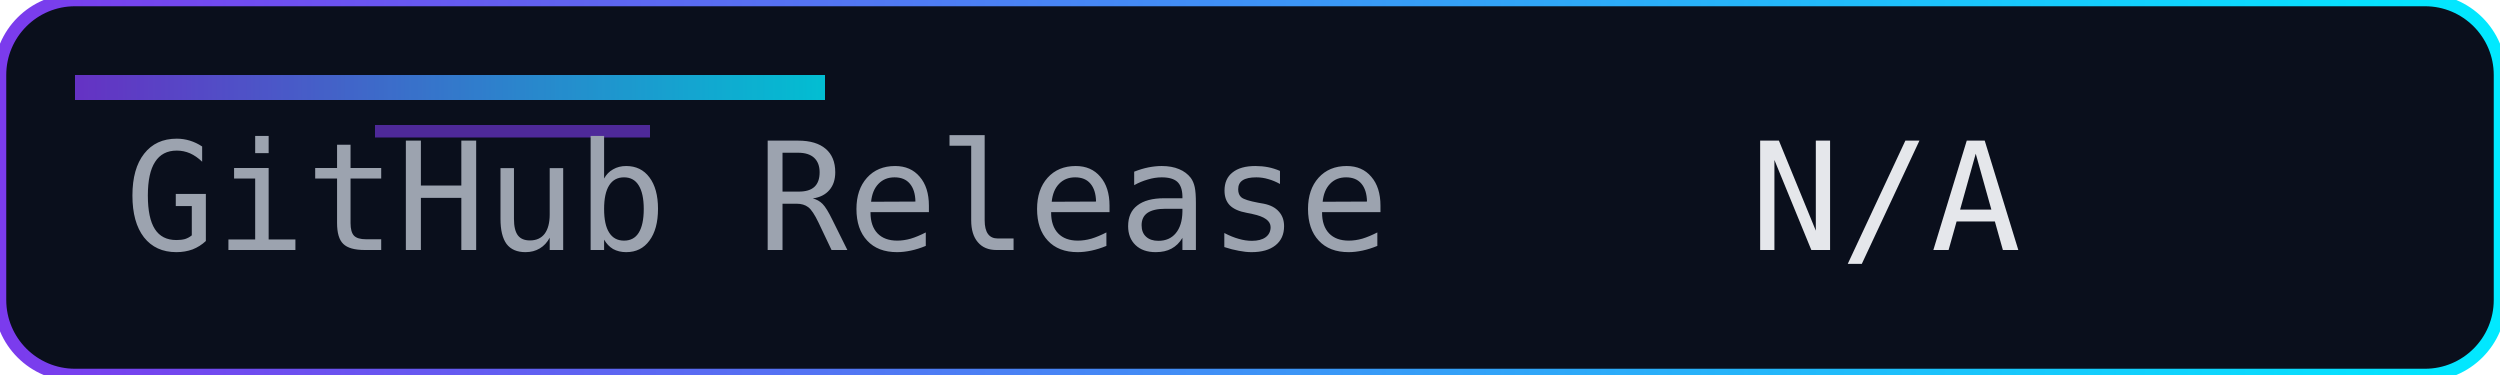
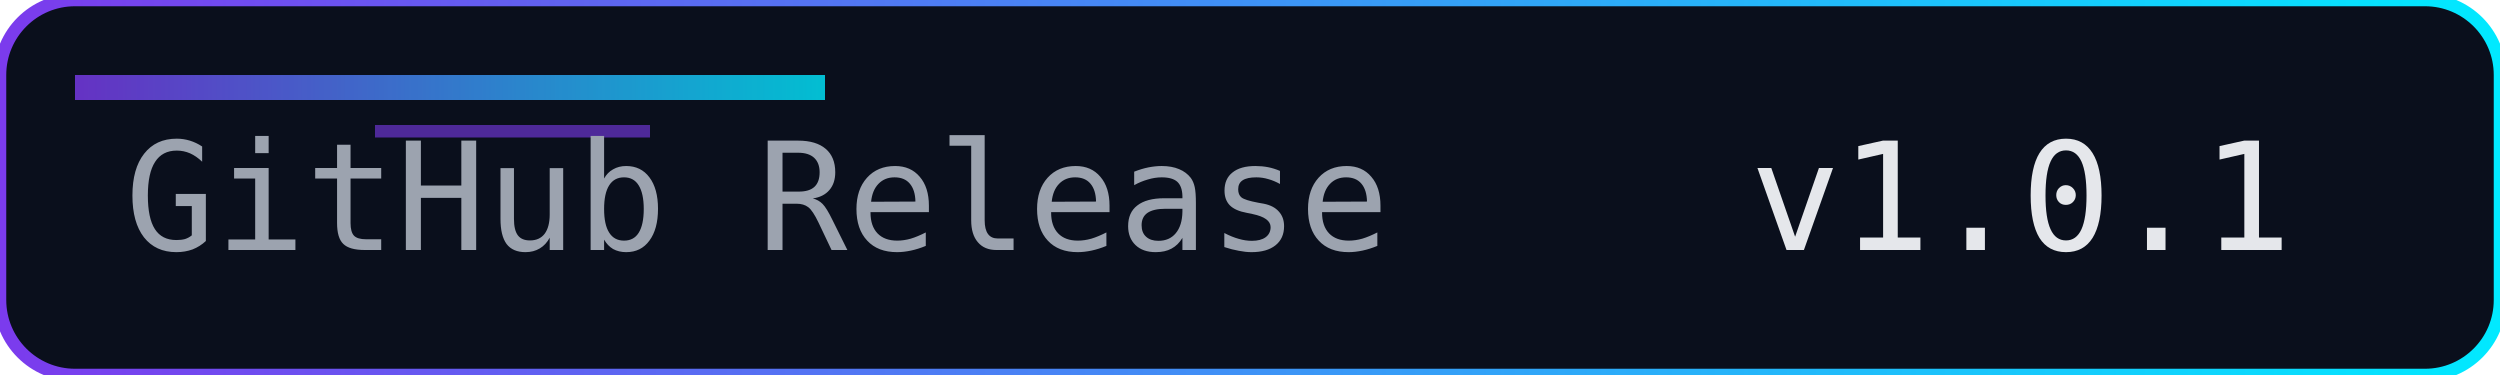
<svg xmlns="http://www.w3.org/2000/svg" width="200" height="30" role="img" aria-label="Release">
  <defs>
    <linearGradient id="accent" x1="0" y1="0" x2="1" y2="0">
      <stop offset="0%" stop-color="#7c3aed" />
      <stop offset="100%" stop-color="#00eaff" />
    </linearGradient>
  </defs>
  <rect width="200" height="30" rx="6" fill="#0a0f1c" />
  <rect width="200" height="30" rx="6" fill="none" stroke="url(#accent)" stroke-width="1" />
  <rect x="6" y="6" width="60" height="2" fill="url(#accent)" opacity="0.8" />
  <rect x="30" y="10" width="22" height="1" fill="#7c3aed" opacity="0.6" />
  <g font-family="Consolas, Menlo, monospace" font-size="12">
    <text x="10" y="20" fill="#9ca3af">GitHub Release</text>
-     <text x="140" y="20" fill="#e5e7eb">N/A</text>
+     <text x="140" y="20" fill="#e5e7eb">v1.0.1</text>
  </g>
</svg>
